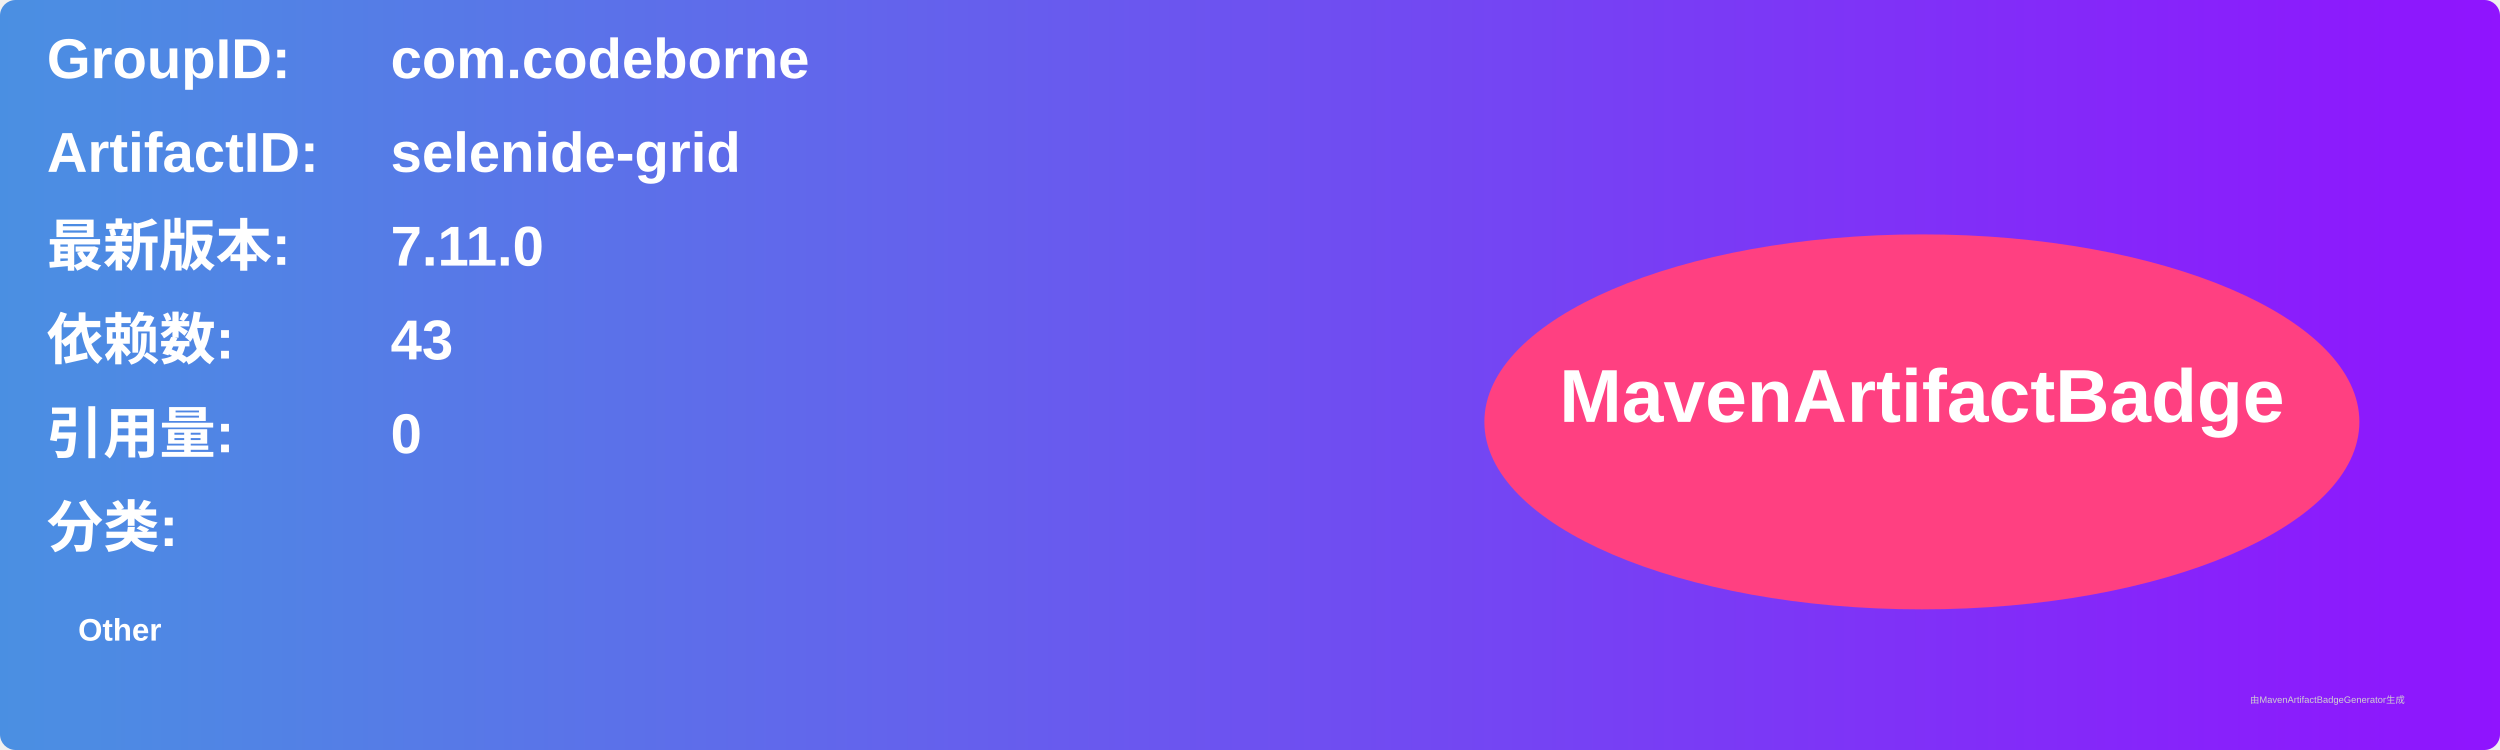
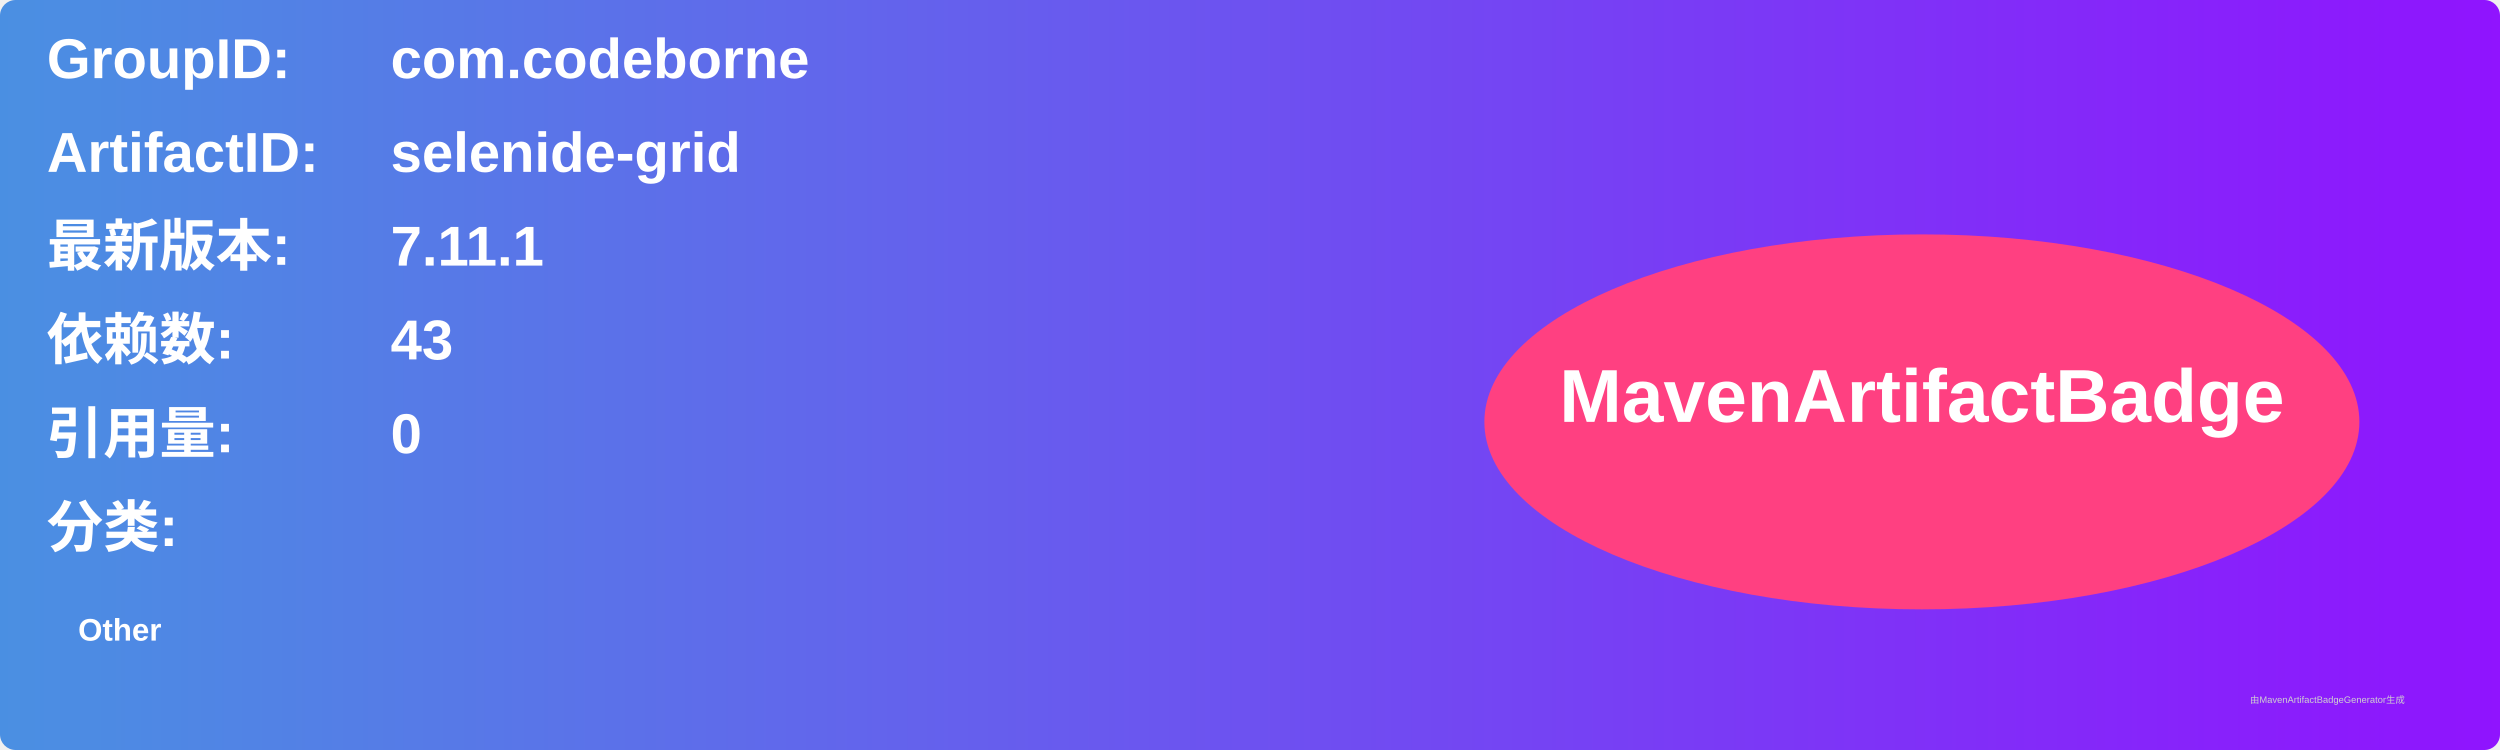
<svg xmlns="http://www.w3.org/2000/svg" width="800" height="240" viewBox="0 0 800 240">
  <linearGradient id="grad" x1="0%" y1="0%" x2="100%" y2="0%">
    <stop offset="0%" stop-color="#4a90e2" />
    <stop offset="100%" stop-color="#9013fe" />
  </linearGradient>
  <rect width="100%" height="100%" rx="5" ry="5" fill="url(#grad)" />
  <g transform="translate(15, 15)">
    <text x="0" y="10" font-family="Arial" font-size="18" fill="white" font-weight="bold" width="260">GroupID:</text>
    <text x="110" y="10" font-family="Arial" font-size="18" fill="white" font-weight="bold" width="460">com.codeborne</text>
    <text x="0" y="40" font-family="Arial" font-size="18" fill="white" font-weight="bold" width="260">ArtifactID:</text>
    <text x="110" y="40" font-family="Arial" font-size="18" fill="white" font-weight="bold" width="460">selenide-grid</text>
    <text x="0" y="70" font-family="Arial" font-size="18" fill="white" font-weight="bold">最新版本:</text>
    <text x="110" y="70" font-family="Arial" font-size="18" fill="white" font-weight="bold">
-       <tspan font-weight="bold">7.11.0</tspan>
+       <tspan font-weight="bold">7.11.1</tspan>
    </text>
    <text x="0" y="100" font-family="Arial" font-size="18" fill="white" font-weight="bold">依赖数: </text>
    <text x="110" y="100" font-family="Arial" font-size="18" fill="white">
      <tspan font-weight="bold">43</tspan>
    </text>
    <text x="0" y="130" font-family="Arial" font-size="18" fill="white" font-weight="bold">引用量: </text>
    <text x="110" y="130" font-family="Arial" font-size="18" fill="white">
      <tspan font-weight="bold">0</tspan>
    </text>
    <text x="0" y="160" font-family="Arial" font-size="18" fill="white" font-weight="bold">分类:</text>
    <text x="10" y="190" font-family="Arial" font-size="10" fill="white">
      <tspan font-weight="bold">Other</tspan>
    </text>
    <ellipse cx="600" cy="120" rx="140" ry="60" fill="#ff4081" />
    <text x="600" y="120" text-anchor="middle" font-family="Arial" font-size="24" fill="white" font-weight="bold">MavenArtifactBadge</text>
  </g>
  <text x="720" y="225" font-family="Arial" font-size="3" fill="#d0d0d0">由MavenArtifactBadgeGenerator生成</text>
</svg>
